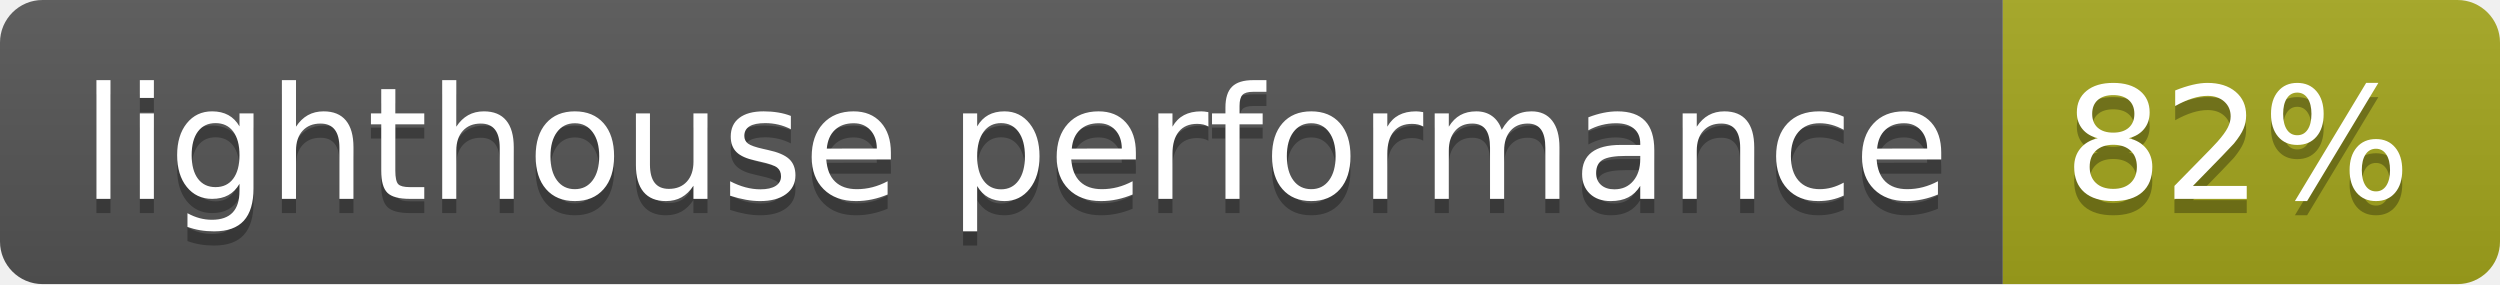
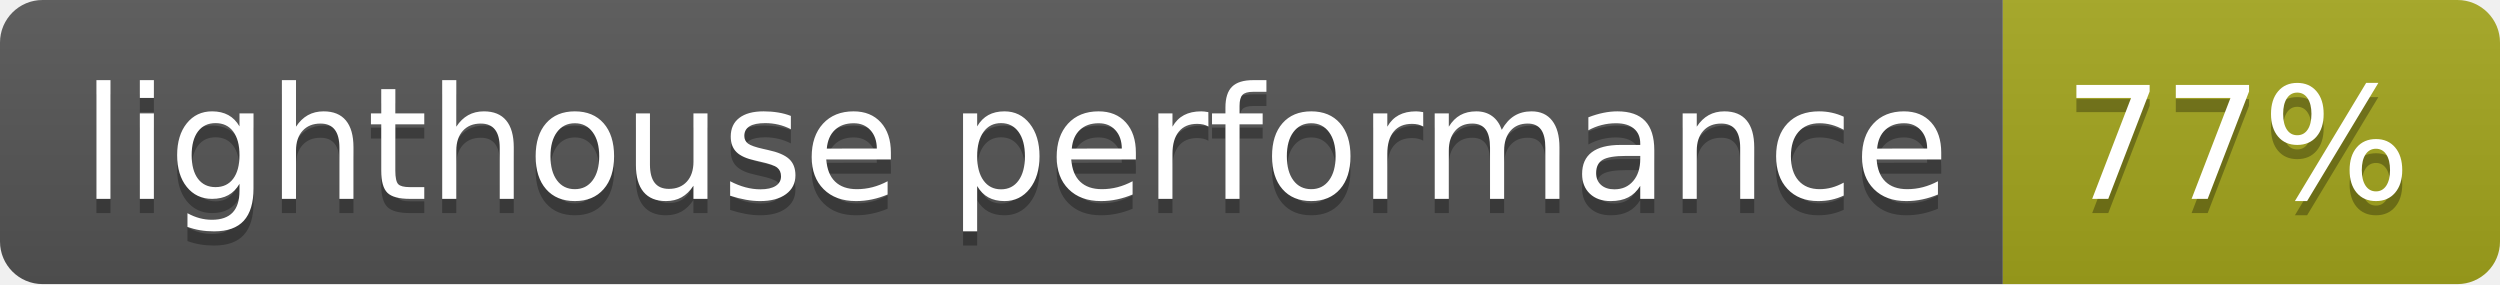
- <svg xmlns="http://www.w3.org/2000/svg" width="176" height="20" role="img" aria-label="lighthouse performance: 82%">
+ <svg xmlns="http://www.w3.org/2000/svg" width="176" height="20" role="img" aria-label="lighthouse performance: 77%">
  <linearGradient id="s" x2="0" y2="100%">
    <stop offset="0" stop-color="#bbb" stop-opacity=".1" />
    <stop offset="1" stop-opacity=".1" />
  </linearGradient>
  <clipPath id="r">
    <rect width="176" height="20" rx="3" fill="#fff" />
  </clipPath>
  <g clip-path="url(#r)">
    <rect width="141" height="20" fill="#555" />
    <rect x="141" width="35" height="20" fill="#a4a61d" />
    <rect width="176" height="20" fill="url(#s)" />
  </g>
  <g fill="#fff" text-anchor="middle" font-family="Verdana,Geneva,DejaVu Sans,sans-serif" text-rendering="geometricPrecision" font-size="110">
    <text aria-hidden="true" x="715" y="150" fill="#010101" fill-opacity=".3" transform="scale(.1)" textLength="1310">lighthouse performance</text>
    <text x="715" y="140" transform="scale(.1)" fill="#fff" textLength="1310">lighthouse performance</text>
-     <text aria-hidden="true" x="1575" y="150" fill="#010101" fill-opacity=".3" transform="scale(.1)" textLength="250">82%</text>
-     <text x="1575" y="140" transform="scale(.1)" fill="#fff" textLength="250">82%</text>
+     <text aria-hidden="true" x="1575" y="150" fill="#010101" fill-opacity=".3" transform="scale(.1)" textLength="250">77%</text>
+     <text x="1575" y="140" transform="scale(.1)" fill="#fff" textLength="250">77%</text>
  </g>
</svg>
